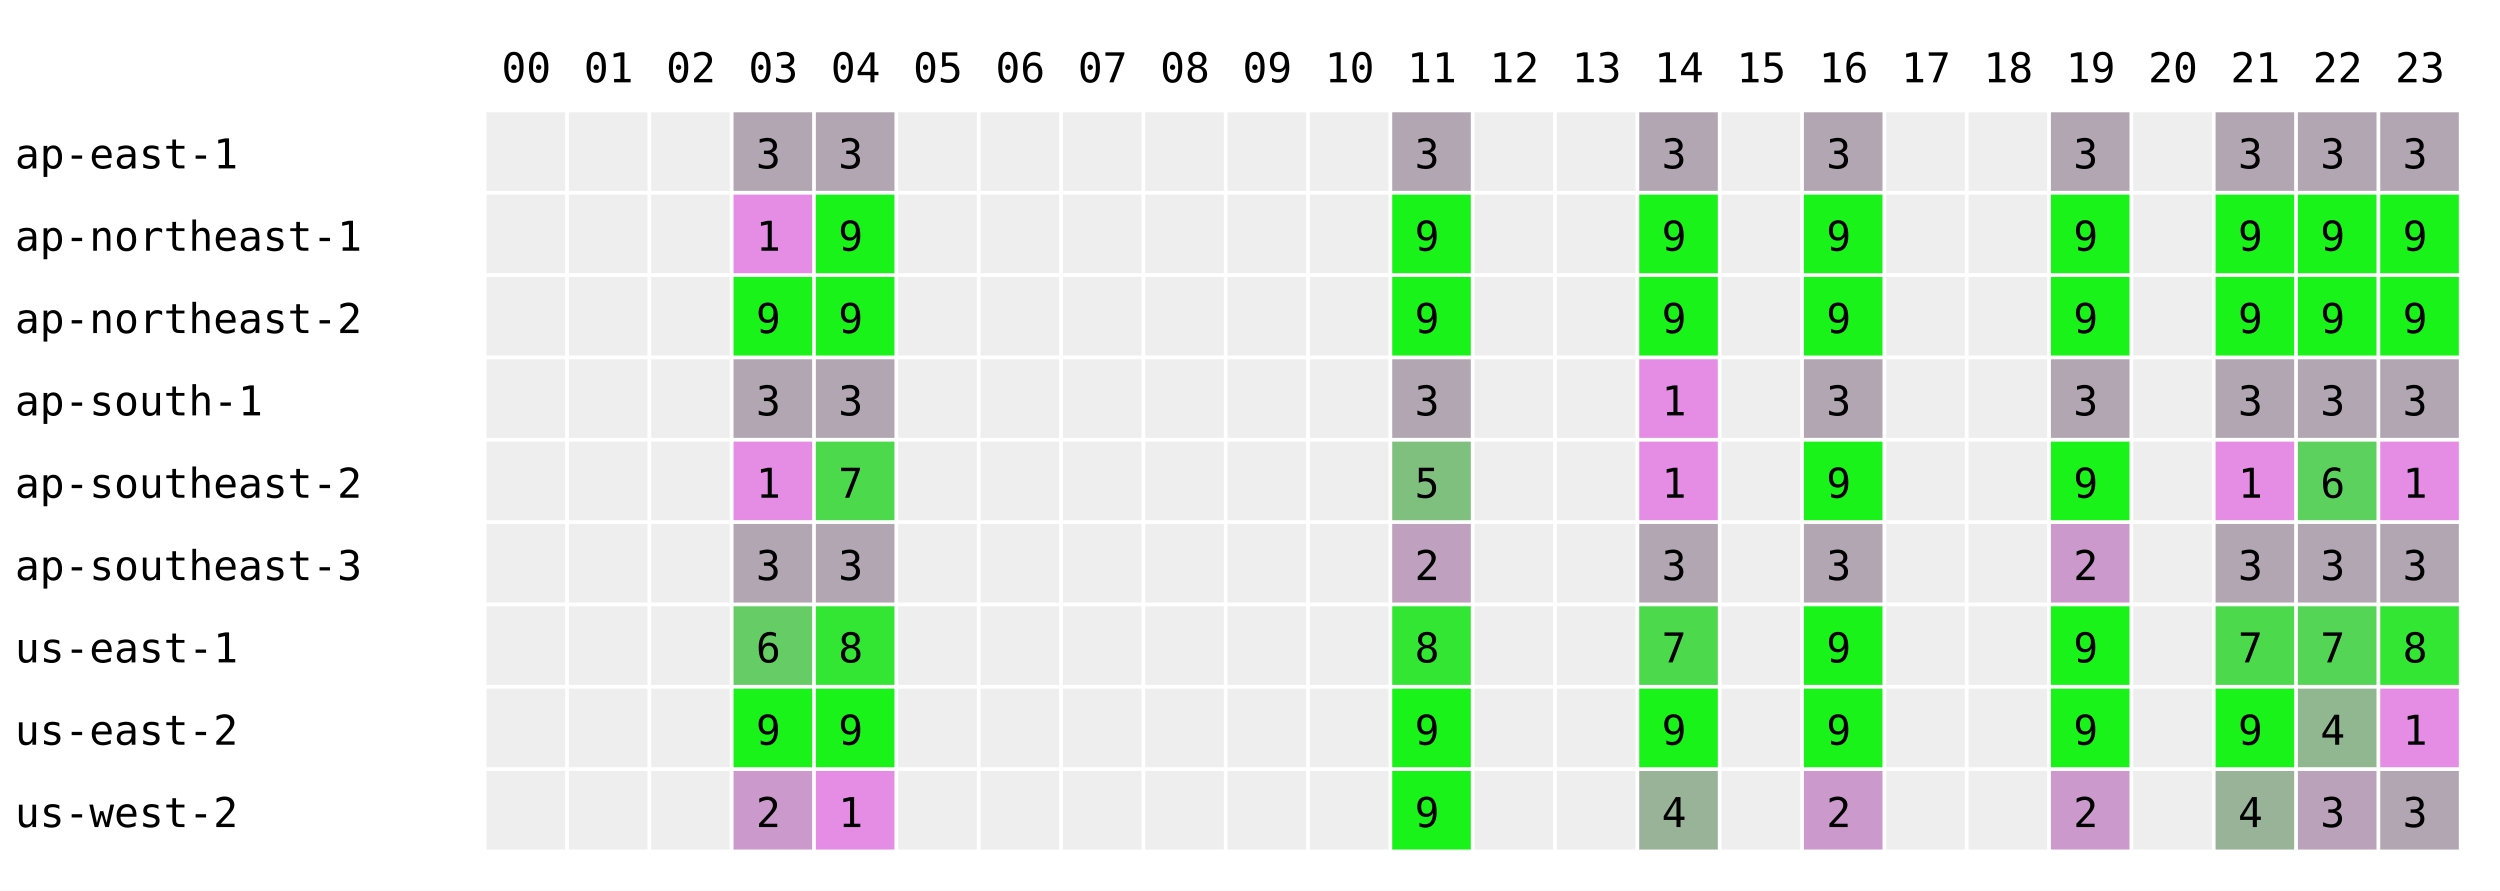
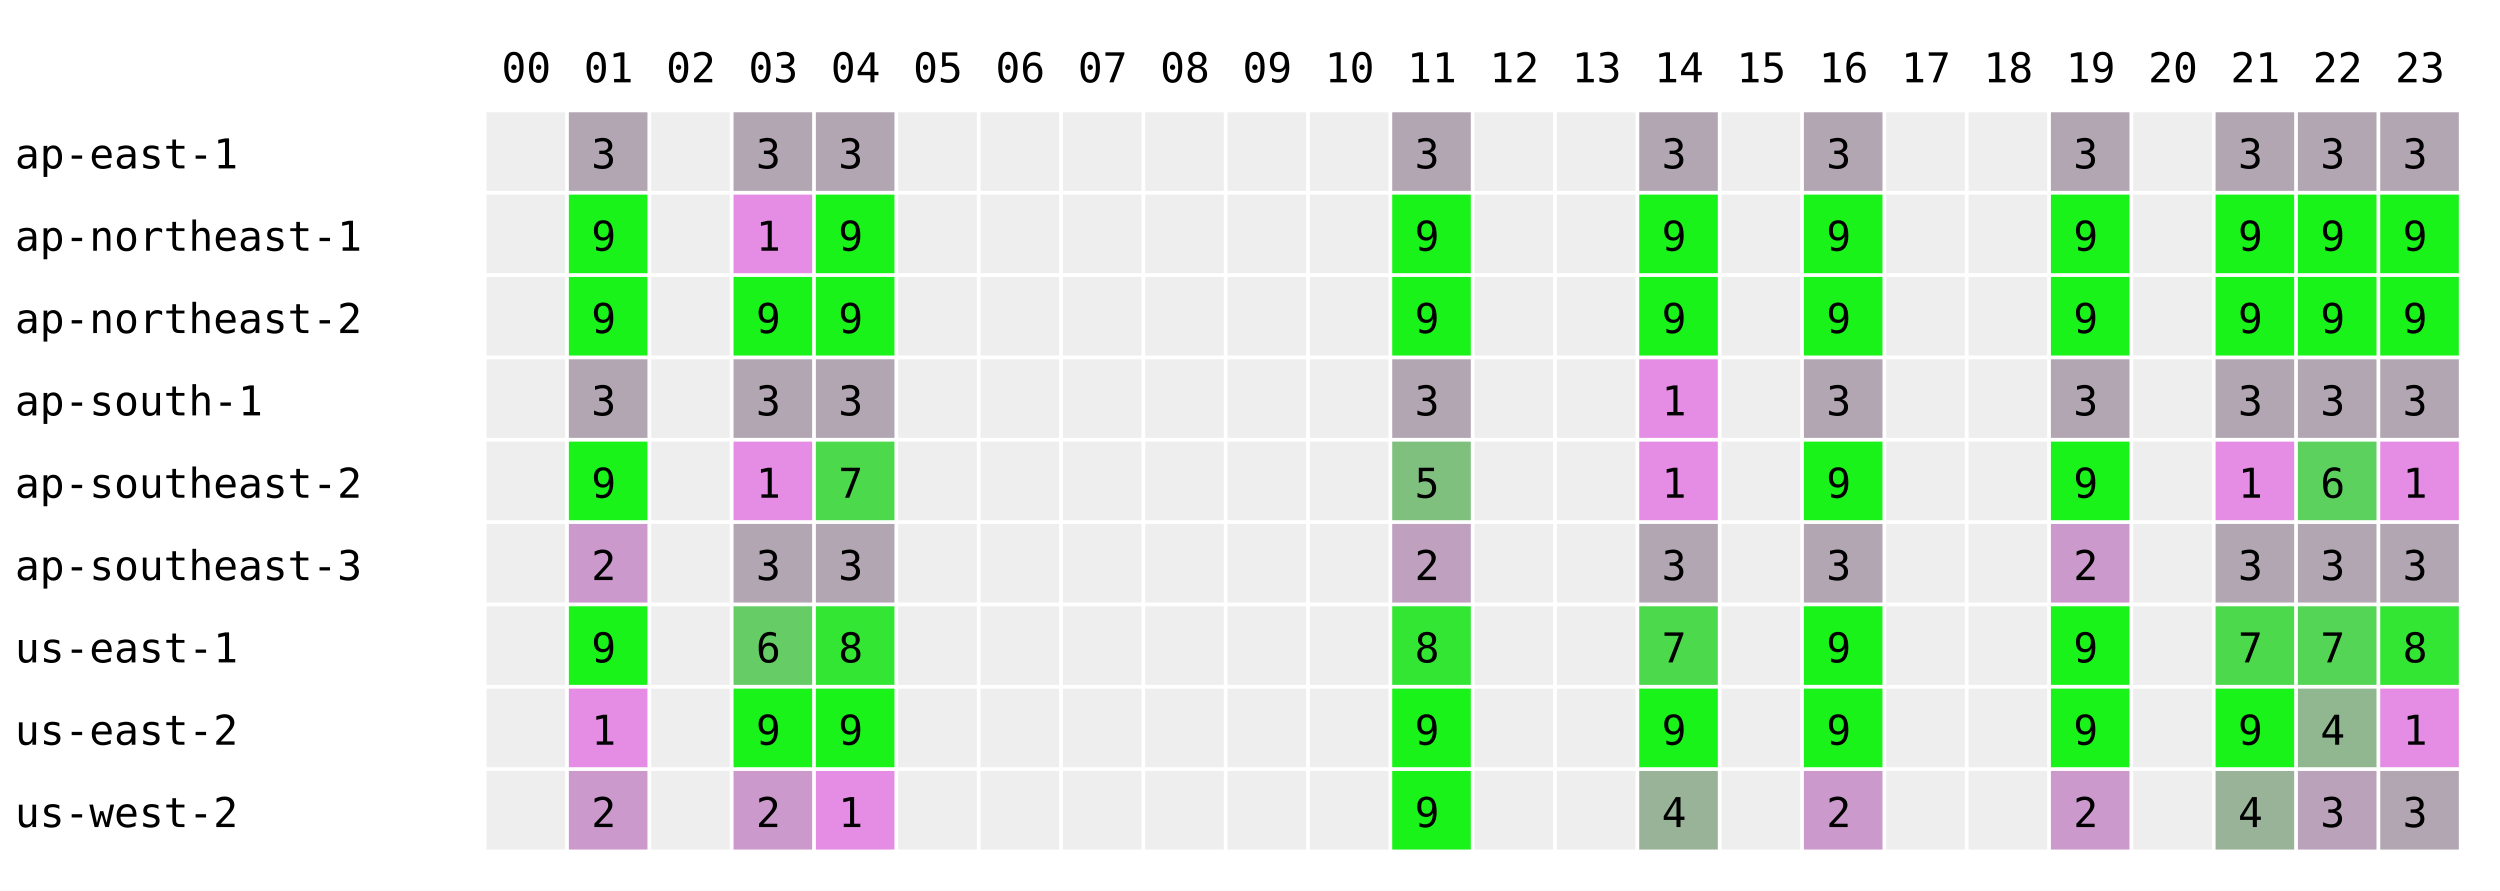
<svg xmlns="http://www.w3.org/2000/svg" width="668" height="238" font-family="monospace" font-size="11">
  <rect width="668" height="238" fill="white" />
  <text x="134" y="22">00</text>
  <text x="156" y="22">01</text>
  <text x="178" y="22">02</text>
  <text x="200" y="22">03</text>
  <text x="222" y="22">04</text>
  <text x="244" y="22">05</text>
  <text x="266" y="22">06</text>
  <text x="288" y="22">07</text>
  <text x="310" y="22">08</text>
  <text x="332" y="22">09</text>
  <text x="354" y="22">10</text>
  <text x="376" y="22">11</text>
  <text x="398" y="22">12</text>
  <text x="420" y="22">13</text>
  <text x="442" y="22">14</text>
  <text x="464" y="22">15</text>
  <text x="486" y="22">16</text>
  <text x="508" y="22">17</text>
  <text x="530" y="22">18</text>
  <text x="552" y="22">19</text>
  <text x="574" y="22">20</text>
  <text x="596" y="22">21</text>
  <text x="618" y="22">22</text>
  <text x="640" y="22">23</text>
  <text x="4" y="45">ap-east-1</text>
  <rect x="130" y="30" width="21" height="21" fill="#eeeeee" />
-   <rect x="152" y="30" width="21" height="21" fill="#eeeeee" />
+   <rect x="152" y="30" width="21" height="21" fill="rgb(178,166,178)" />
+   <text x="158" y="45">3</text>
  <rect x="174" y="30" width="21" height="21" fill="#eeeeee" />
  <rect x="196" y="30" width="21" height="21" fill="rgb(178,166,178)" />
  <text x="202" y="45">3</text>
  <rect x="218" y="30" width="21" height="21" fill="rgb(178,166,178)" />
  <text x="224" y="45">3</text>
  <rect x="240" y="30" width="21" height="21" fill="#eeeeee" />
  <rect x="262" y="30" width="21" height="21" fill="#eeeeee" />
  <rect x="284" y="30" width="21" height="21" fill="#eeeeee" />
  <rect x="306" y="30" width="21" height="21" fill="#eeeeee" />
  <rect x="328" y="30" width="21" height="21" fill="#eeeeee" />
  <rect x="350" y="30" width="21" height="21" fill="#eeeeee" />
  <rect x="372" y="30" width="21" height="21" fill="rgb(178,166,178)" />
  <text x="378" y="45">3</text>
  <rect x="394" y="30" width="21" height="21" fill="#eeeeee" />
  <rect x="416" y="30" width="21" height="21" fill="#eeeeee" />
  <rect x="438" y="30" width="21" height="21" fill="rgb(178,166,178)" />
  <text x="444" y="45">3</text>
  <rect x="460" y="30" width="21" height="21" fill="#eeeeee" />
  <rect x="482" y="30" width="21" height="21" fill="rgb(178,166,178)" />
  <text x="488" y="45">3</text>
  <rect x="504" y="30" width="21" height="21" fill="#eeeeee" />
  <rect x="526" y="30" width="21" height="21" fill="#eeeeee" />
  <rect x="548" y="30" width="21" height="21" fill="rgb(178,166,178)" />
  <text x="554" y="45">3</text>
  <rect x="570" y="30" width="21" height="21" fill="#eeeeee" />
  <rect x="592" y="30" width="21" height="21" fill="rgb(178,166,178)" />
  <text x="598" y="45">3</text>
  <rect x="614" y="30" width="21" height="21" fill="rgb(178,166,178)" />
  <text x="620" y="45">3</text>
  <rect x="636" y="30" width="21" height="21" fill="rgb(178,166,178)" />
  <text x="642" y="45">3</text>
  <text x="4" y="67">ap-northeast-1</text>
  <rect x="130" y="52" width="21" height="21" fill="#eeeeee" />
-   <rect x="152" y="52" width="21" height="21" fill="#eeeeee" />
+   <rect x="152" y="52" width="21" height="21" fill="rgb(25,243,25)" />
+   <text x="158" y="67">9</text>
  <rect x="174" y="52" width="21" height="21" fill="#eeeeee" />
  <rect x="196" y="52" width="21" height="21" fill="rgb(229,141,229)" />
  <text x="202" y="67">1</text>
  <rect x="218" y="52" width="21" height="21" fill="rgb(25,243,25)" />
  <text x="224" y="67">9</text>
  <rect x="240" y="52" width="21" height="21" fill="#eeeeee" />
  <rect x="262" y="52" width="21" height="21" fill="#eeeeee" />
  <rect x="284" y="52" width="21" height="21" fill="#eeeeee" />
  <rect x="306" y="52" width="21" height="21" fill="#eeeeee" />
  <rect x="328" y="52" width="21" height="21" fill="#eeeeee" />
  <rect x="350" y="52" width="21" height="21" fill="#eeeeee" />
  <rect x="372" y="52" width="21" height="21" fill="rgb(25,243,25)" />
  <text x="378" y="67">9</text>
  <rect x="394" y="52" width="21" height="21" fill="#eeeeee" />
  <rect x="416" y="52" width="21" height="21" fill="#eeeeee" />
  <rect x="438" y="52" width="21" height="21" fill="rgb(25,243,25)" />
  <text x="444" y="67">9</text>
  <rect x="460" y="52" width="21" height="21" fill="#eeeeee" />
  <rect x="482" y="52" width="21" height="21" fill="rgb(25,243,25)" />
  <text x="488" y="67">9</text>
  <rect x="504" y="52" width="21" height="21" fill="#eeeeee" />
  <rect x="526" y="52" width="21" height="21" fill="#eeeeee" />
  <rect x="548" y="52" width="21" height="21" fill="rgb(25,243,25)" />
  <text x="554" y="67">9</text>
  <rect x="570" y="52" width="21" height="21" fill="#eeeeee" />
  <rect x="592" y="52" width="21" height="21" fill="rgb(25,243,25)" />
  <text x="598" y="67">9</text>
  <rect x="614" y="52" width="21" height="21" fill="rgb(25,243,25)" />
  <text x="620" y="67">9</text>
  <rect x="636" y="52" width="21" height="21" fill="rgb(25,243,25)" />
  <text x="642" y="67">9</text>
  <text x="4" y="89">ap-northeast-2</text>
  <rect x="130" y="74" width="21" height="21" fill="#eeeeee" />
-   <rect x="152" y="74" width="21" height="21" fill="#eeeeee" />
+   <rect x="152" y="74" width="21" height="21" fill="rgb(25,243,25)" />
+   <text x="158" y="89">9</text>
  <rect x="174" y="74" width="21" height="21" fill="#eeeeee" />
  <rect x="196" y="74" width="21" height="21" fill="rgb(25,243,25)" />
  <text x="202" y="89">9</text>
  <rect x="218" y="74" width="21" height="21" fill="rgb(25,243,25)" />
  <text x="224" y="89">9</text>
  <rect x="240" y="74" width="21" height="21" fill="#eeeeee" />
  <rect x="262" y="74" width="21" height="21" fill="#eeeeee" />
  <rect x="284" y="74" width="21" height="21" fill="#eeeeee" />
  <rect x="306" y="74" width="21" height="21" fill="#eeeeee" />
  <rect x="328" y="74" width="21" height="21" fill="#eeeeee" />
  <rect x="350" y="74" width="21" height="21" fill="#eeeeee" />
  <rect x="372" y="74" width="21" height="21" fill="rgb(25,243,25)" />
  <text x="378" y="89">9</text>
  <rect x="394" y="74" width="21" height="21" fill="#eeeeee" />
  <rect x="416" y="74" width="21" height="21" fill="#eeeeee" />
  <rect x="438" y="74" width="21" height="21" fill="rgb(25,243,25)" />
  <text x="444" y="89">9</text>
  <rect x="460" y="74" width="21" height="21" fill="#eeeeee" />
  <rect x="482" y="74" width="21" height="21" fill="rgb(25,243,25)" />
  <text x="488" y="89">9</text>
  <rect x="504" y="74" width="21" height="21" fill="#eeeeee" />
  <rect x="526" y="74" width="21" height="21" fill="#eeeeee" />
  <rect x="548" y="74" width="21" height="21" fill="rgb(25,243,25)" />
  <text x="554" y="89">9</text>
  <rect x="570" y="74" width="21" height="21" fill="#eeeeee" />
  <rect x="592" y="74" width="21" height="21" fill="rgb(25,243,25)" />
  <text x="598" y="89">9</text>
  <rect x="614" y="74" width="21" height="21" fill="rgb(25,243,25)" />
  <text x="620" y="89">9</text>
  <rect x="636" y="74" width="21" height="21" fill="rgb(25,243,25)" />
  <text x="642" y="89">9</text>
  <text x="4" y="111">ap-south-1</text>
  <rect x="130" y="96" width="21" height="21" fill="#eeeeee" />
-   <rect x="152" y="96" width="21" height="21" fill="#eeeeee" />
+   <rect x="152" y="96" width="21" height="21" fill="rgb(178,166,178)" />
+   <text x="158" y="111">3</text>
  <rect x="174" y="96" width="21" height="21" fill="#eeeeee" />
  <rect x="196" y="96" width="21" height="21" fill="rgb(178,166,178)" />
  <text x="202" y="111">3</text>
  <rect x="218" y="96" width="21" height="21" fill="rgb(178,166,178)" />
  <text x="224" y="111">3</text>
  <rect x="240" y="96" width="21" height="21" fill="#eeeeee" />
  <rect x="262" y="96" width="21" height="21" fill="#eeeeee" />
  <rect x="284" y="96" width="21" height="21" fill="#eeeeee" />
  <rect x="306" y="96" width="21" height="21" fill="#eeeeee" />
  <rect x="328" y="96" width="21" height="21" fill="#eeeeee" />
  <rect x="350" y="96" width="21" height="21" fill="#eeeeee" />
  <rect x="372" y="96" width="21" height="21" fill="rgb(178,166,178)" />
  <text x="378" y="111">3</text>
  <rect x="394" y="96" width="21" height="21" fill="#eeeeee" />
  <rect x="416" y="96" width="21" height="21" fill="#eeeeee" />
  <rect x="438" y="96" width="21" height="21" fill="rgb(229,141,229)" />
  <text x="444" y="111">1</text>
  <rect x="460" y="96" width="21" height="21" fill="#eeeeee" />
  <rect x="482" y="96" width="21" height="21" fill="rgb(178,166,178)" />
  <text x="488" y="111">3</text>
  <rect x="504" y="96" width="21" height="21" fill="#eeeeee" />
  <rect x="526" y="96" width="21" height="21" fill="#eeeeee" />
  <rect x="548" y="96" width="21" height="21" fill="rgb(178,166,178)" />
  <text x="554" y="111">3</text>
  <rect x="570" y="96" width="21" height="21" fill="#eeeeee" />
  <rect x="592" y="96" width="21" height="21" fill="rgb(178,166,178)" />
  <text x="598" y="111">3</text>
  <rect x="614" y="96" width="21" height="21" fill="rgb(178,166,178)" />
  <text x="620" y="111">3</text>
  <rect x="636" y="96" width="21" height="21" fill="rgb(178,166,178)" />
  <text x="642" y="111">3</text>
  <text x="4" y="133">ap-southeast-2</text>
  <rect x="130" y="118" width="21" height="21" fill="#eeeeee" />
-   <rect x="152" y="118" width="21" height="21" fill="#eeeeee" />
+   <rect x="152" y="118" width="21" height="21" fill="rgb(25,243,25)" />
+   <text x="158" y="133">9</text>
  <rect x="174" y="118" width="21" height="21" fill="#eeeeee" />
  <rect x="196" y="118" width="21" height="21" fill="rgb(229,141,229)" />
  <text x="202" y="133">1</text>
  <rect x="218" y="118" width="21" height="21" fill="rgb(76,217,76)" />
  <text x="224" y="133">7</text>
  <rect x="240" y="118" width="21" height="21" fill="#eeeeee" />
  <rect x="262" y="118" width="21" height="21" fill="#eeeeee" />
  <rect x="284" y="118" width="21" height="21" fill="#eeeeee" />
  <rect x="306" y="118" width="21" height="21" fill="#eeeeee" />
  <rect x="328" y="118" width="21" height="21" fill="#eeeeee" />
  <rect x="350" y="118" width="21" height="21" fill="#eeeeee" />
  <rect x="372" y="118" width="21" height="21" fill="rgb(127,192,127)" />
  <text x="378" y="133">5</text>
  <rect x="394" y="118" width="21" height="21" fill="#eeeeee" />
  <rect x="416" y="118" width="21" height="21" fill="#eeeeee" />
  <rect x="438" y="118" width="21" height="21" fill="rgb(229,141,229)" />
  <text x="444" y="133">1</text>
  <rect x="460" y="118" width="21" height="21" fill="#eeeeee" />
  <rect x="482" y="118" width="21" height="21" fill="rgb(25,243,25)" />
  <text x="488" y="133">9</text>
  <rect x="504" y="118" width="21" height="21" fill="#eeeeee" />
  <rect x="526" y="118" width="21" height="21" fill="#eeeeee" />
  <rect x="548" y="118" width="21" height="21" fill="rgb(25,243,25)" />
  <text x="554" y="133">9</text>
  <rect x="570" y="118" width="21" height="21" fill="#eeeeee" />
  <rect x="592" y="118" width="21" height="21" fill="rgb(229,141,229)" />
  <text x="598" y="133">1</text>
  <rect x="614" y="118" width="21" height="21" fill="rgb(93,209,93)" />
  <text x="620" y="133">6</text>
  <rect x="636" y="118" width="21" height="21" fill="rgb(229,141,229)" />
  <text x="642" y="133">1</text>
  <text x="4" y="155">ap-southeast-3</text>
  <rect x="130" y="140" width="21" height="21" fill="#eeeeee" />
-   <rect x="152" y="140" width="21" height="21" fill="#eeeeee" />
+   <rect x="152" y="140" width="21" height="21" fill="rgb(204,153,204)" />
+   <text x="158" y="155">2</text>
  <rect x="174" y="140" width="21" height="21" fill="#eeeeee" />
  <rect x="196" y="140" width="21" height="21" fill="rgb(178,166,178)" />
  <text x="202" y="155">3</text>
  <rect x="218" y="140" width="21" height="21" fill="rgb(178,166,178)" />
  <text x="224" y="155">3</text>
  <rect x="240" y="140" width="21" height="21" fill="#eeeeee" />
  <rect x="262" y="140" width="21" height="21" fill="#eeeeee" />
  <rect x="284" y="140" width="21" height="21" fill="#eeeeee" />
  <rect x="306" y="140" width="21" height="21" fill="#eeeeee" />
  <rect x="328" y="140" width="21" height="21" fill="#eeeeee" />
  <rect x="350" y="140" width="21" height="21" fill="#eeeeee" />
  <rect x="372" y="140" width="21" height="21" fill="rgb(191,160,191)" />
  <text x="378" y="155">2</text>
  <rect x="394" y="140" width="21" height="21" fill="#eeeeee" />
  <rect x="416" y="140" width="21" height="21" fill="#eeeeee" />
  <rect x="438" y="140" width="21" height="21" fill="rgb(178,166,178)" />
  <text x="444" y="155">3</text>
  <rect x="460" y="140" width="21" height="21" fill="#eeeeee" />
  <rect x="482" y="140" width="21" height="21" fill="rgb(178,166,178)" />
  <text x="488" y="155">3</text>
  <rect x="504" y="140" width="21" height="21" fill="#eeeeee" />
  <rect x="526" y="140" width="21" height="21" fill="#eeeeee" />
  <rect x="548" y="140" width="21" height="21" fill="rgb(204,153,204)" />
  <text x="554" y="155">2</text>
  <rect x="570" y="140" width="21" height="21" fill="#eeeeee" />
  <rect x="592" y="140" width="21" height="21" fill="rgb(178,166,178)" />
  <text x="598" y="155">3</text>
  <rect x="614" y="140" width="21" height="21" fill="rgb(178,166,178)" />
  <text x="620" y="155">3</text>
  <rect x="636" y="140" width="21" height="21" fill="rgb(178,166,178)" />
  <text x="642" y="155">3</text>
  <text x="4" y="177">us-east-1</text>
  <rect x="130" y="162" width="21" height="21" fill="#eeeeee" />
-   <rect x="152" y="162" width="21" height="21" fill="#eeeeee" />
+   <rect x="152" y="162" width="21" height="21" fill="rgb(25,243,25)" />
+   <text x="158" y="177">9</text>
  <rect x="174" y="162" width="21" height="21" fill="#eeeeee" />
  <rect x="196" y="162" width="21" height="21" fill="rgb(102,204,102)" />
  <text x="202" y="177">6</text>
  <rect x="218" y="162" width="21" height="21" fill="rgb(51,230,51)" />
  <text x="224" y="177">8</text>
  <rect x="240" y="162" width="21" height="21" fill="#eeeeee" />
  <rect x="262" y="162" width="21" height="21" fill="#eeeeee" />
  <rect x="284" y="162" width="21" height="21" fill="#eeeeee" />
  <rect x="306" y="162" width="21" height="21" fill="#eeeeee" />
  <rect x="328" y="162" width="21" height="21" fill="#eeeeee" />
  <rect x="350" y="162" width="21" height="21" fill="#eeeeee" />
  <rect x="372" y="162" width="21" height="21" fill="rgb(51,230,51)" />
  <text x="378" y="177">8</text>
  <rect x="394" y="162" width="21" height="21" fill="#eeeeee" />
  <rect x="416" y="162" width="21" height="21" fill="#eeeeee" />
  <rect x="438" y="162" width="21" height="21" fill="rgb(76,217,76)" />
  <text x="444" y="177">7</text>
  <rect x="460" y="162" width="21" height="21" fill="#eeeeee" />
  <rect x="482" y="162" width="21" height="21" fill="rgb(25,243,25)" />
  <text x="488" y="177">9</text>
  <rect x="504" y="162" width="21" height="21" fill="#eeeeee" />
  <rect x="526" y="162" width="21" height="21" fill="#eeeeee" />
  <rect x="548" y="162" width="21" height="21" fill="rgb(25,243,25)" />
  <text x="554" y="177">9</text>
  <rect x="570" y="162" width="21" height="21" fill="#eeeeee" />
  <rect x="592" y="162" width="21" height="21" fill="rgb(76,217,76)" />
  <text x="598" y="177">7</text>
  <rect x="614" y="162" width="21" height="21" fill="rgb(85,213,85)" />
  <text x="620" y="177">7</text>
  <rect x="636" y="162" width="21" height="21" fill="rgb(51,230,51)" />
  <text x="642" y="177">8</text>
  <text x="4" y="199">us-east-2</text>
  <rect x="130" y="184" width="21" height="21" fill="#eeeeee" />
-   <rect x="152" y="184" width="21" height="21" fill="#eeeeee" />
+   <rect x="152" y="184" width="21" height="21" fill="rgb(229,141,229)" />
+   <text x="158" y="199">1</text>
  <rect x="174" y="184" width="21" height="21" fill="#eeeeee" />
  <rect x="196" y="184" width="21" height="21" fill="rgb(25,243,25)" />
  <text x="202" y="199">9</text>
  <rect x="218" y="184" width="21" height="21" fill="rgb(25,243,25)" />
  <text x="224" y="199">9</text>
  <rect x="240" y="184" width="21" height="21" fill="#eeeeee" />
  <rect x="262" y="184" width="21" height="21" fill="#eeeeee" />
  <rect x="284" y="184" width="21" height="21" fill="#eeeeee" />
  <rect x="306" y="184" width="21" height="21" fill="#eeeeee" />
  <rect x="328" y="184" width="21" height="21" fill="#eeeeee" />
  <rect x="350" y="184" width="21" height="21" fill="#eeeeee" />
  <rect x="372" y="184" width="21" height="21" fill="rgb(25,243,25)" />
  <text x="378" y="199">9</text>
  <rect x="394" y="184" width="21" height="21" fill="#eeeeee" />
  <rect x="416" y="184" width="21" height="21" fill="#eeeeee" />
  <rect x="438" y="184" width="21" height="21" fill="rgb(25,243,25)" />
  <text x="444" y="199">9</text>
  <rect x="460" y="184" width="21" height="21" fill="#eeeeee" />
  <rect x="482" y="184" width="21" height="21" fill="rgb(25,243,25)" />
  <text x="488" y="199">9</text>
  <rect x="504" y="184" width="21" height="21" fill="#eeeeee" />
  <rect x="526" y="184" width="21" height="21" fill="#eeeeee" />
  <rect x="548" y="184" width="21" height="21" fill="rgb(25,243,25)" />
  <text x="554" y="199">9</text>
  <rect x="570" y="184" width="21" height="21" fill="#eeeeee" />
  <rect x="592" y="184" width="21" height="21" fill="rgb(25,243,25)" />
  <text x="598" y="199">9</text>
  <rect x="614" y="184" width="21" height="21" fill="rgb(144,183,144)" />
  <text x="620" y="199">4</text>
  <rect x="636" y="184" width="21" height="21" fill="rgb(229,141,229)" />
  <text x="642" y="199">1</text>
  <text x="4" y="221">us-west-2</text>
  <rect x="130" y="206" width="21" height="21" fill="#eeeeee" />
-   <rect x="152" y="206" width="21" height="21" fill="#eeeeee" />
+   <rect x="152" y="206" width="21" height="21" fill="rgb(204,153,204)" />
+   <text x="158" y="221">2</text>
  <rect x="174" y="206" width="21" height="21" fill="#eeeeee" />
  <rect x="196" y="206" width="21" height="21" fill="rgb(204,153,204)" />
  <text x="202" y="221">2</text>
  <rect x="218" y="206" width="21" height="21" fill="rgb(229,141,229)" />
  <text x="224" y="221">1</text>
  <rect x="240" y="206" width="21" height="21" fill="#eeeeee" />
  <rect x="262" y="206" width="21" height="21" fill="#eeeeee" />
  <rect x="284" y="206" width="21" height="21" fill="#eeeeee" />
  <rect x="306" y="206" width="21" height="21" fill="#eeeeee" />
  <rect x="328" y="206" width="21" height="21" fill="#eeeeee" />
  <rect x="350" y="206" width="21" height="21" fill="#eeeeee" />
  <rect x="372" y="206" width="21" height="21" fill="rgb(25,243,25)" />
  <text x="378" y="221">9</text>
  <rect x="394" y="206" width="21" height="21" fill="#eeeeee" />
  <rect x="416" y="206" width="21" height="21" fill="#eeeeee" />
  <rect x="438" y="206" width="21" height="21" fill="rgb(153,179,153)" />
  <text x="444" y="221">4</text>
  <rect x="460" y="206" width="21" height="21" fill="#eeeeee" />
  <rect x="482" y="206" width="21" height="21" fill="rgb(204,153,204)" />
  <text x="488" y="221">2</text>
  <rect x="504" y="206" width="21" height="21" fill="#eeeeee" />
  <rect x="526" y="206" width="21" height="21" fill="#eeeeee" />
  <rect x="548" y="206" width="21" height="21" fill="rgb(204,153,204)" />
  <text x="554" y="221">2</text>
  <rect x="570" y="206" width="21" height="21" fill="#eeeeee" />
  <rect x="592" y="206" width="21" height="21" fill="rgb(153,179,153)" />
  <text x="598" y="221">4</text>
  <rect x="614" y="206" width="21" height="21" fill="rgb(187,162,187)" />
  <text x="620" y="221">3</text>
  <rect x="636" y="206" width="21" height="21" fill="rgb(178,166,178)" />
  <text x="642" y="221">3</text>
</svg>
